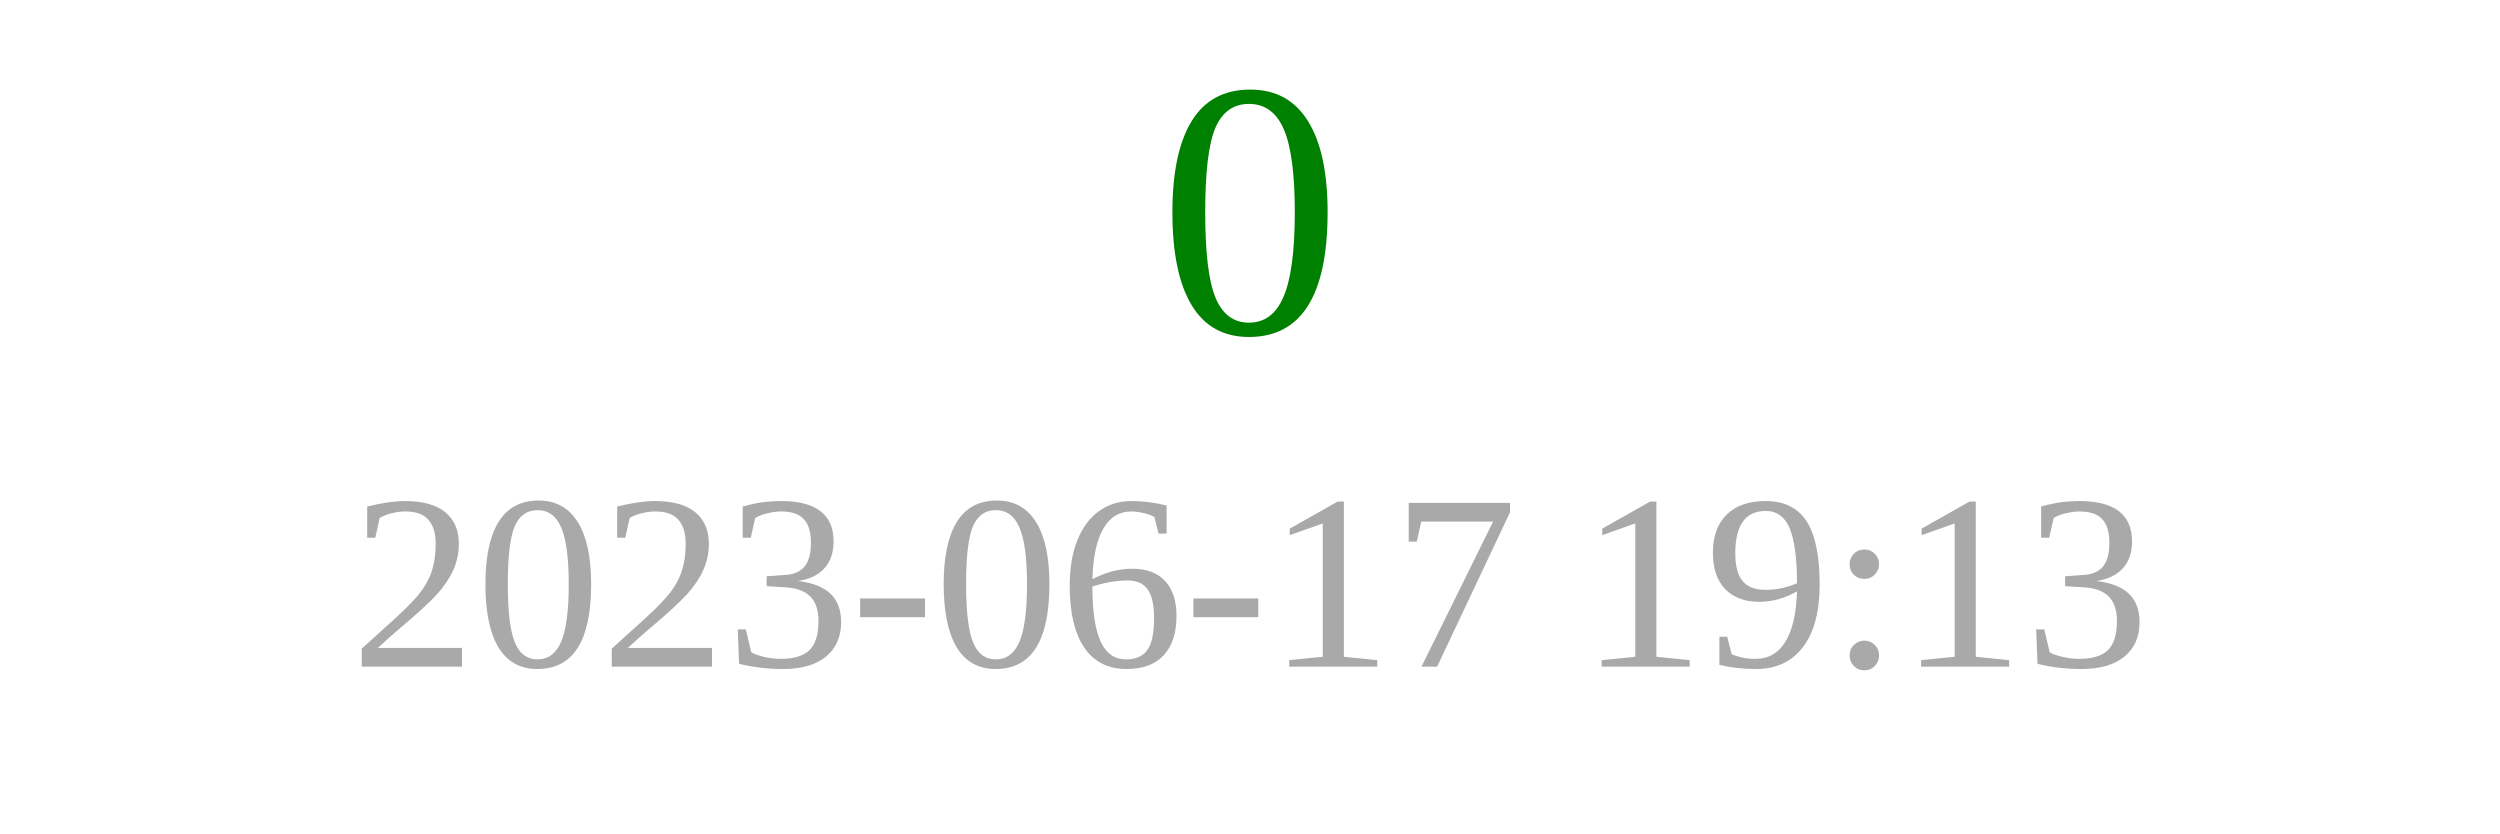
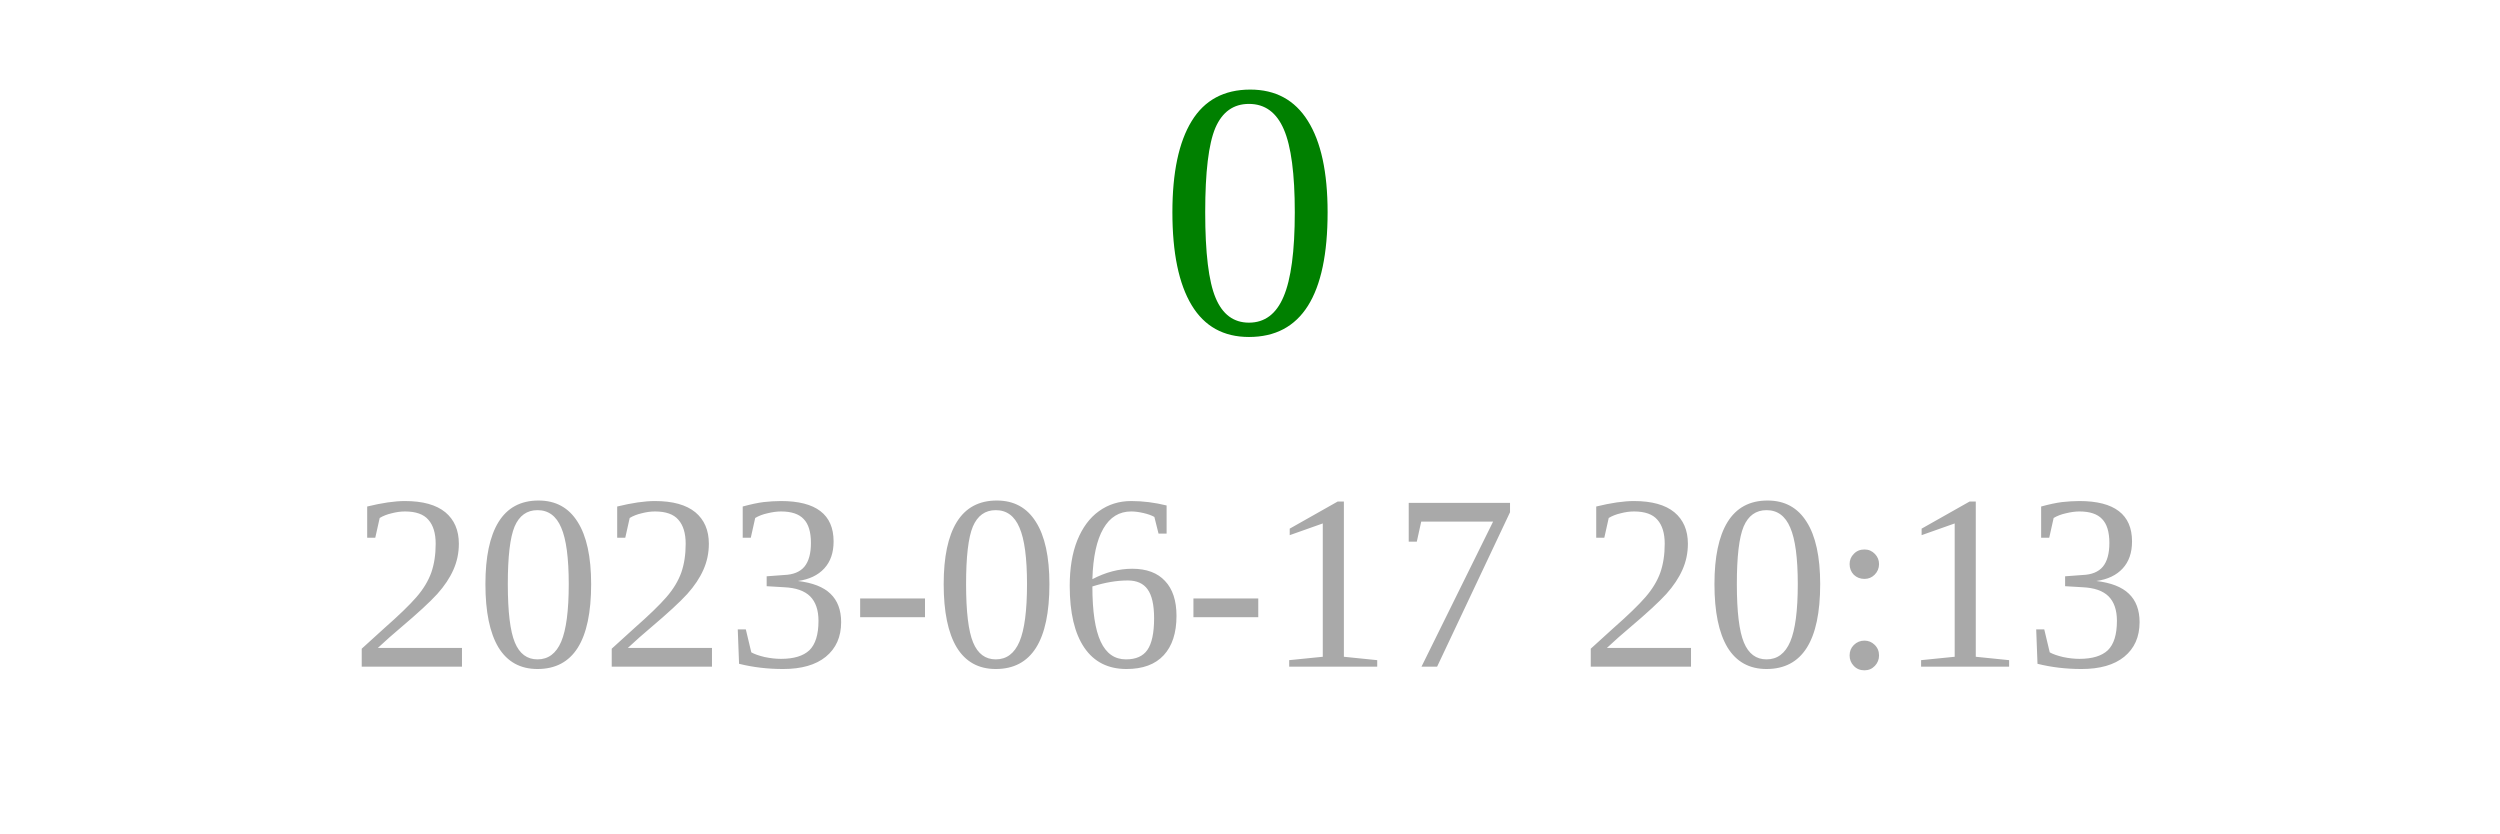
<svg xmlns="http://www.w3.org/2000/svg" width="150" height="50">
  <text x="75" y="20" font-size="22" fill="green" text-anchor="middle">0</text>
-   <text x="75" y="40" font-size="15" fill="darkgray" text-anchor="middle">2023-06-17 19:13</text>
+   <text x="75" y="40" font-size="15" fill="darkgray" text-anchor="middle">2023-06-17 20:13</text>
</svg>
